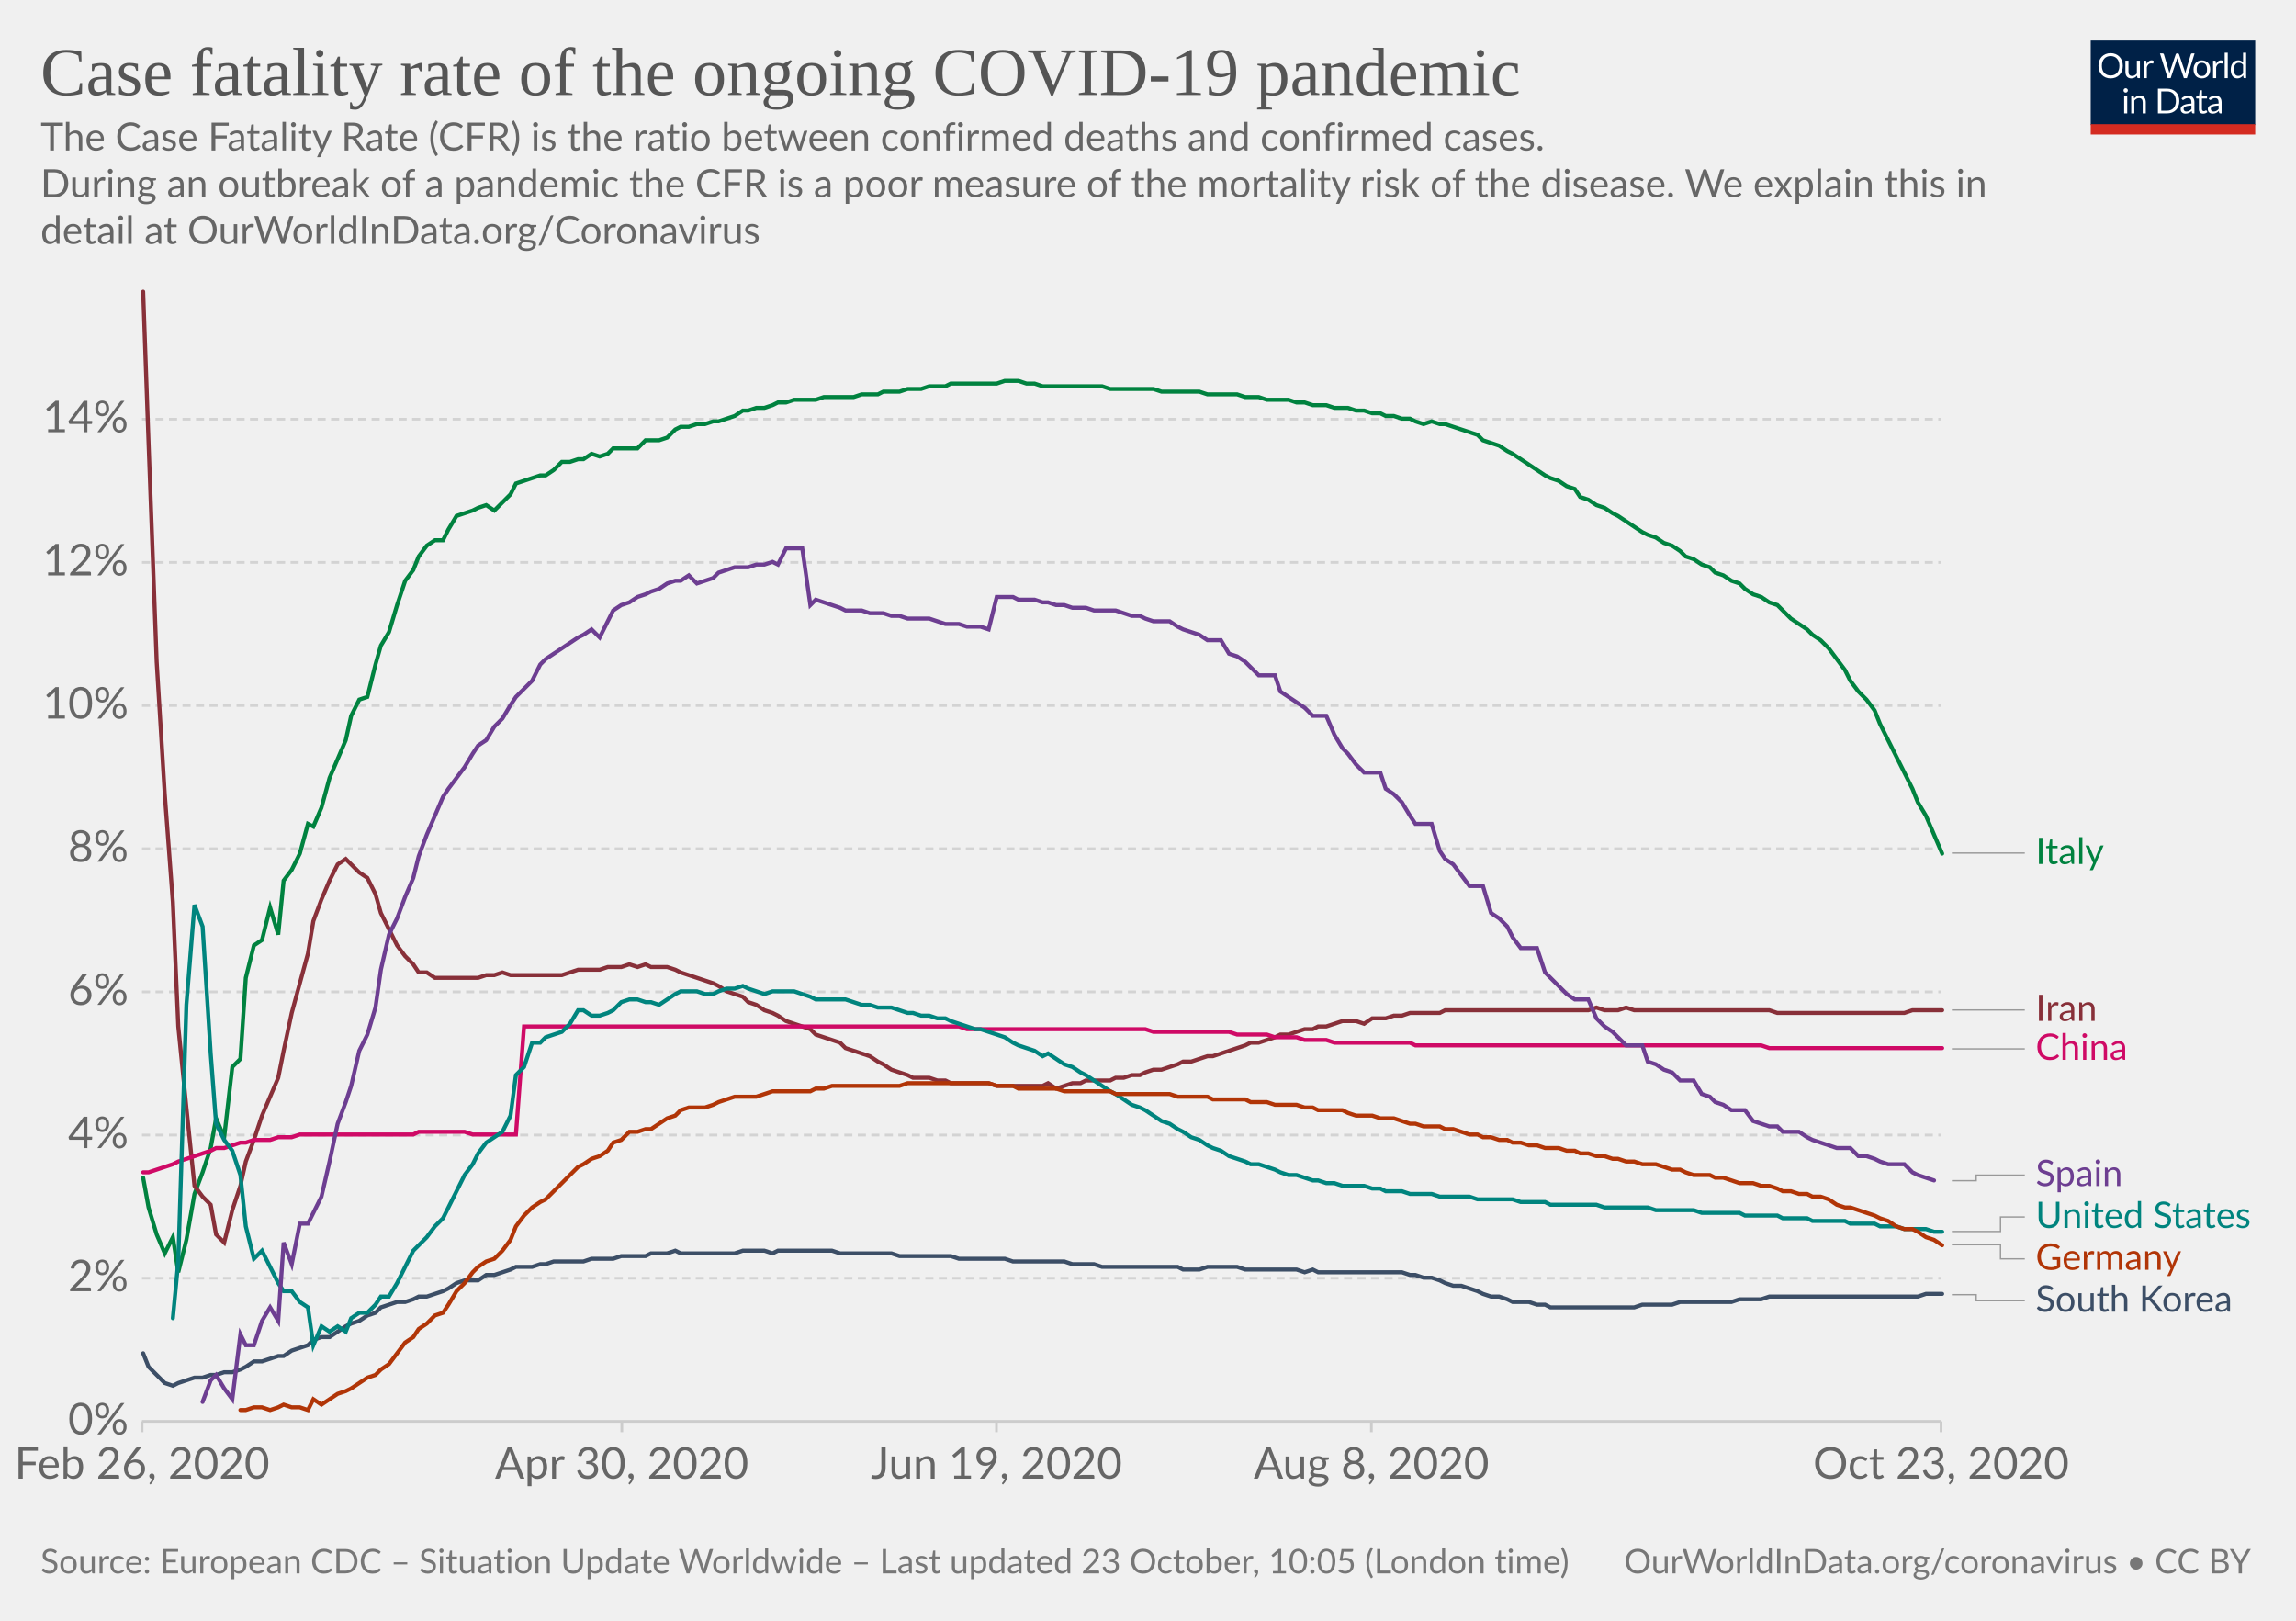
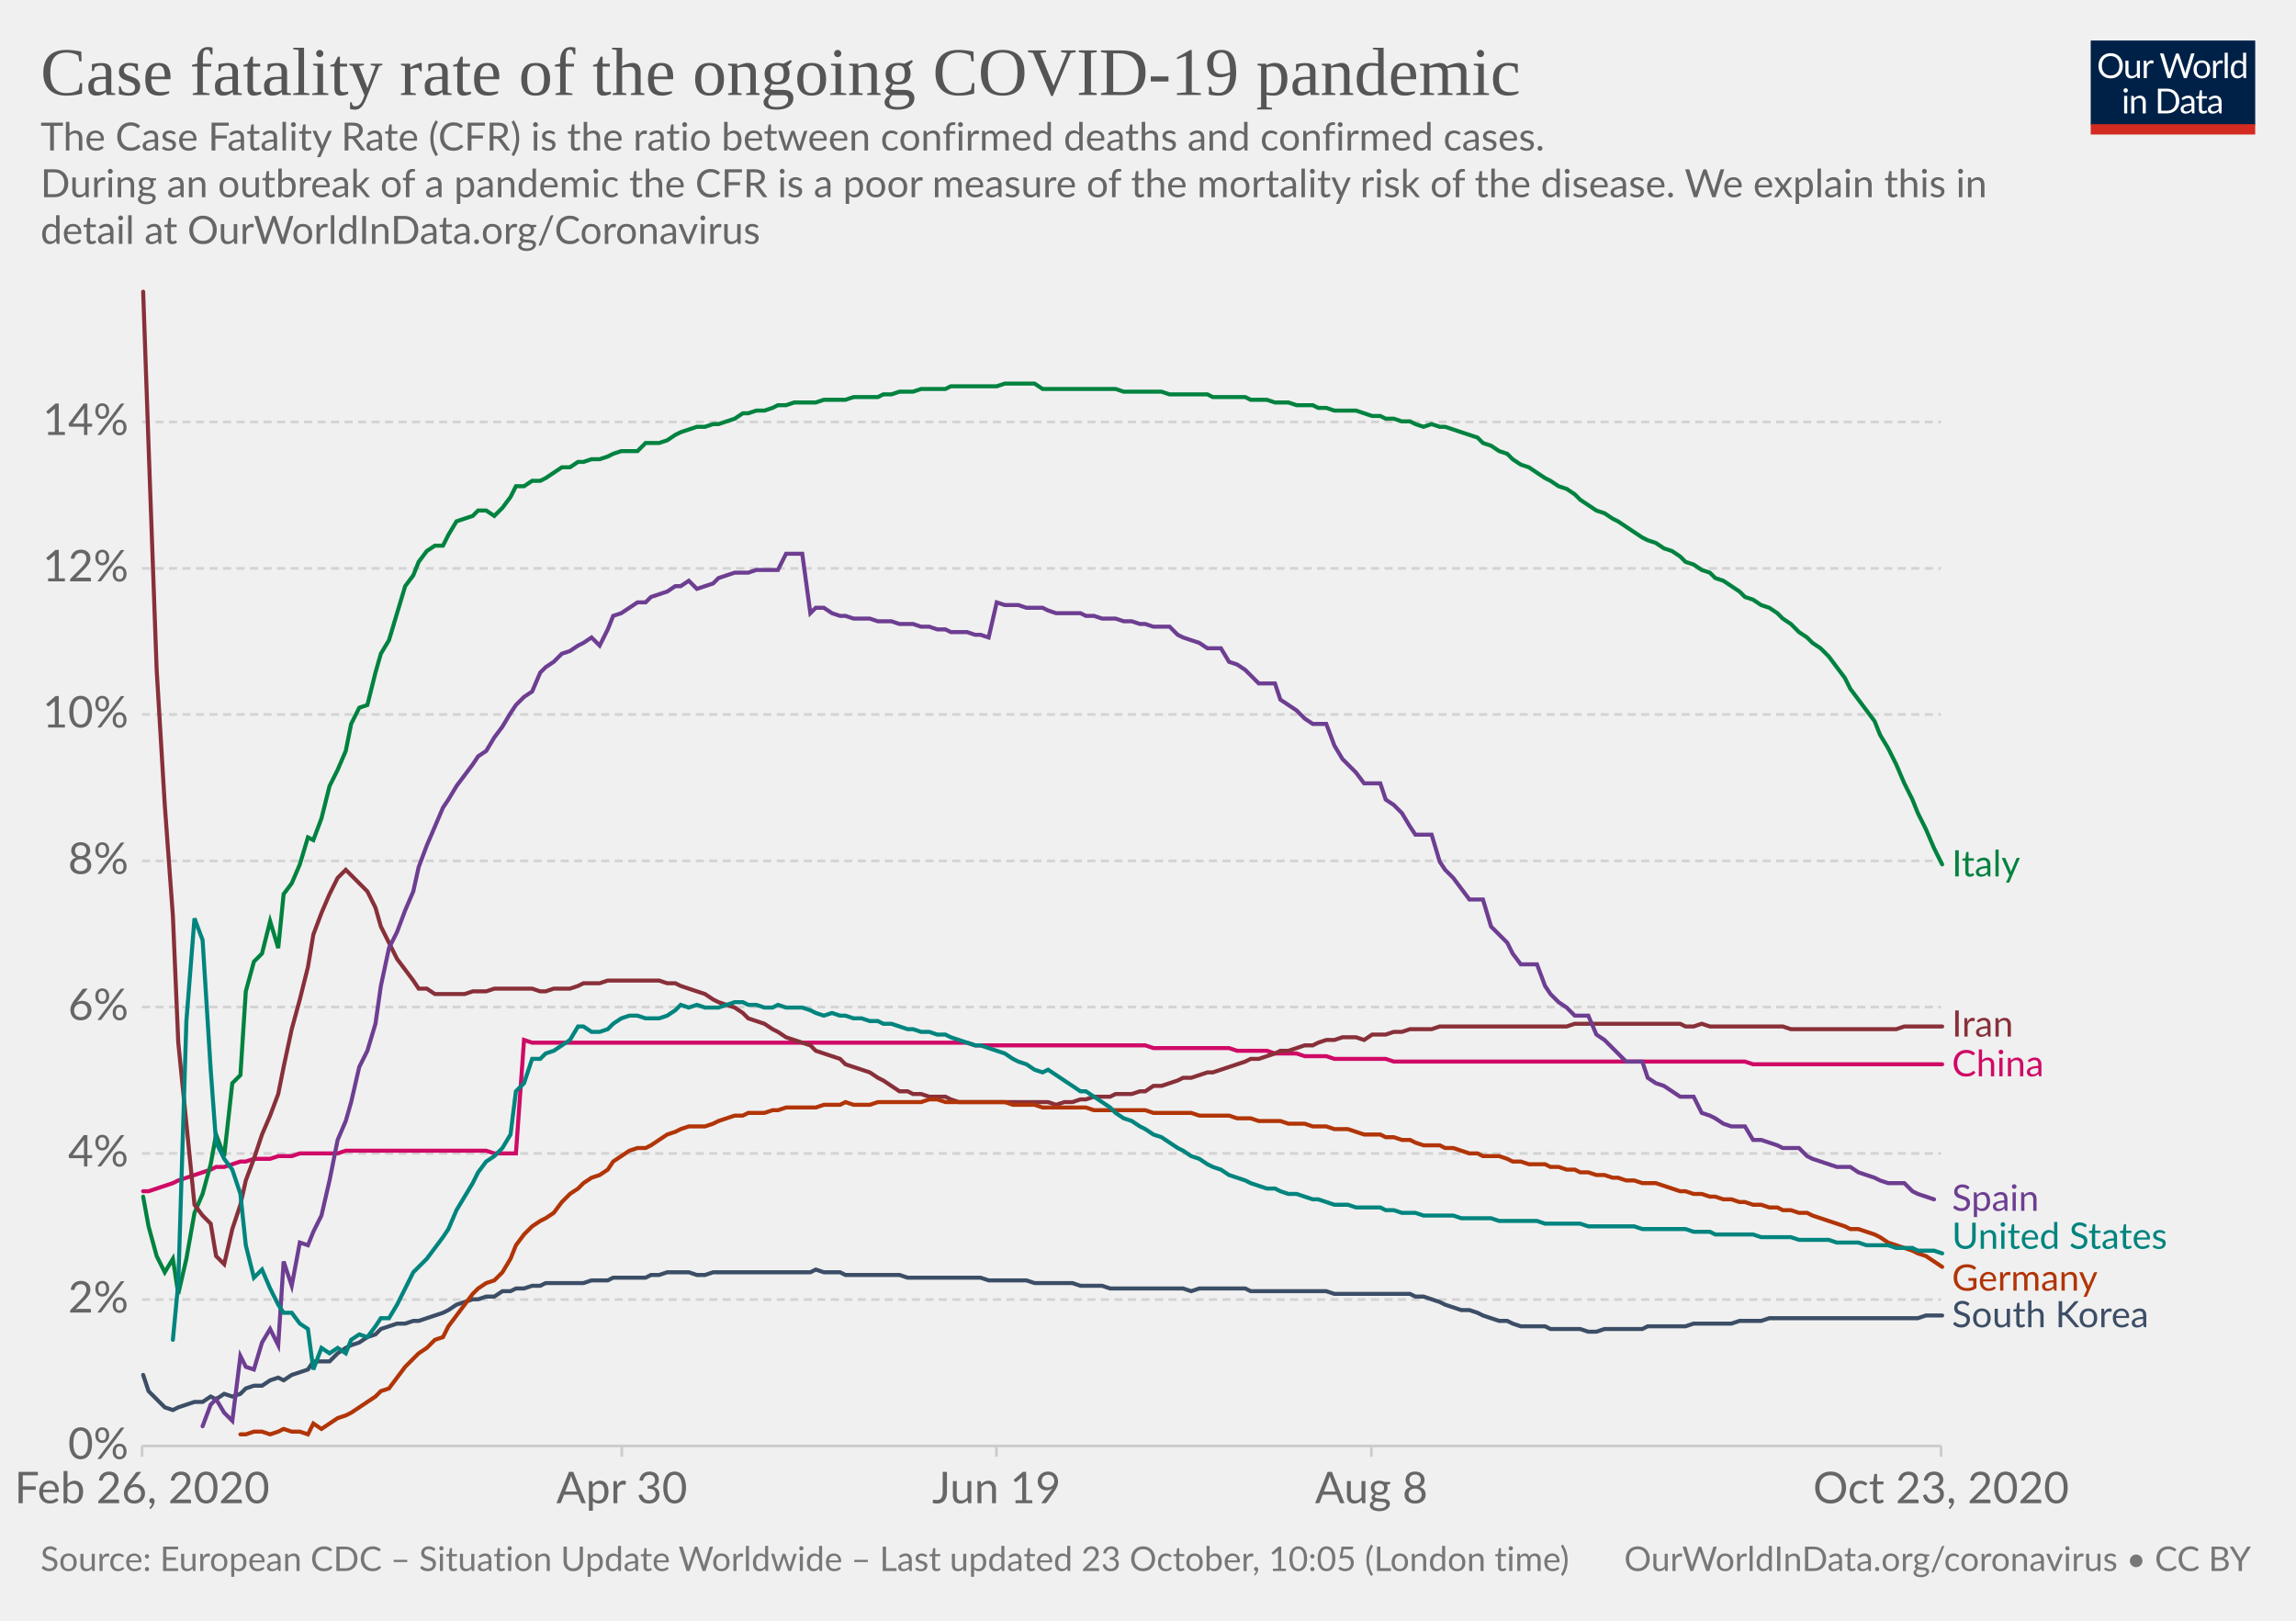
<svg xmlns="http://www.w3.org/2000/svg" version="1.1" style="background-color:#fff;-webkit-font-smoothing:antialiased" width="850" height="600" viewBox="0 0 850 600" font-family="Lato,'Helvetica Neue',Helvetica,Arial,sans-serif" font-size="18" text-rendering="optimizeLegibility">
  <g class="HeaderView">
    <g transform="matrix(.29 0 0 .29 774 15)">
-       <svg className="owidLog" width="210" height="120" viewBox="0 0 210 120" fill="none">
+       <svg width="210" height="120" viewBox="0 0 210 120" fill="none">
        <g clip-path="url(#clip0)">
          <path d="M0 0h210v107.89H0V0z" fill="#002147" />
          <path d="M40.98 32.25c0 2.36-.38 4.53-1.12 6.51a14.26 14.26 0 01-8.1 8.4c-1.9.78-4.02 1.17-6.34 1.17a16.6 16.6 0 01-6.33-1.17 14.31 14.31 0 01-8.08-8.4 18.29 18.29 0 01-1.12-6.51c0-2.36.38-4.53 1.12-6.5a14.32 14.32 0 018.07-8.44c1.92-.8 4.03-1.19 6.34-1.19 2.32 0 4.43.4 6.34 1.19 1.92.8 3.56 1.9 4.93 3.34a14.87 14.87 0 013.17 5.1 18.1 18.1 0 011.12 6.5zm-4.38 0c0-1.94-.26-3.68-.8-5.22a10.91 10.91 0 00-2.24-3.89 9.68 9.68 0 00-3.52-2.46 11.95 11.95 0 00-4.62-.86c-1.68 0-3.21.28-4.6.86a9.88 9.88 0 00-3.54 2.46 10.91 10.91 0 00-2.24 3.9c-.53 1.53-.8 3.27-.8 5.2 0 1.94.27 3.68.8 5.22a11.17 11.17 0 002.24 3.9 10.01 10.01 0 003.55 2.44c1.38.56 2.9.83 4.6.83 1.7 0 3.24-.27 4.61-.83a9.8 9.8 0 003.52-2.44 11.17 11.17 0 002.25-3.9c.53-1.54.8-3.28.8-5.21zm26.22-6.54V48H60.5c-.56 0-.9-.27-1.05-.81l-.31-2.4a12.45 12.45 0 01-3.26 2.6c-1.2.64-2.58.96-4.13.96-1.22 0-2.3-.2-3.24-.6a6.52 6.52 0 01-2.33-1.7 7.37 7.37 0 01-1.43-2.67c-.3-1.04-.46-2.2-.46-3.45V25.7h3.91v14.22c0 1.68.38 2.99 1.15 3.91.77.93 1.96 1.39 3.54 1.39 1.16 0 2.24-.27 3.23-.82a10.42 10.42 0 002.8-2.28V25.7h3.91zm8.61 4.47a9.94 9.94 0 012.6-3.56 5.64 5.64 0 013.76-1.3c.47 0 .92.05 1.34.15.44.1.83.27 1.17.49l-.3 2.92c-.09.37-.3.55-.66.55-.2 0-.5-.04-.9-.13a6.21 6.21 0 00-3.24.18c-.54.2-1.03.5-1.47.92-.42.4-.81.9-1.17 1.5-.33.58-.64 1.26-.92 2.02V48H67.7V25.71h2.25c.42 0 .72.08.88.25.16.16.27.44.33.83l.26 3.39zm61.16-13.7L122.75 48h-3.82l-7.99-24.05a21.95 21.95 0 01-.42-1.58 38.36 38.36 0 01-.44 1.58L102.05 48h-3.83L88.4 16.47h3.54c.38 0 .7.1.95.29.26.2.43.43.5.73l6.52 21.9c.1.4.2.83.28 1.28.1.46.2.94.29 1.46l.3-1.46c.12-.47.25-.9.38-1.27l7.41-21.91c.1-.25.26-.48.51-.69.27-.22.58-.33.95-.33h1.23c.38 0 .69.1.92.29.24.2.41.43.53.73l7.4 21.9a28.4 28.4 0 01.68 2.62 29.52 29.52 0 01.52-2.61l6.54-21.91c.07-.27.23-.5.48-.7.27-.21.58-.32.95-.32h3.32zm9.35 8.88c1.63 0 3.1.27 4.4.82a9.43 9.43 0 015.46 5.94c.5 1.4.74 2.98.74 4.73 0 1.76-.25 3.34-.74 4.75a9.43 9.43 0 01-5.46 5.92c-1.3.52-2.77.79-4.4.79-1.64 0-3.12-.27-4.44-.8a9.42 9.42 0 01-3.35-2.3c-.92-1-1.63-2.2-2.13-3.61-.49-1.41-.73-3-.73-4.75s.24-3.33.73-4.73c.5-1.43 1.2-2.64 2.13-3.63a9.4 9.4 0 013.35-2.31c1.32-.55 2.8-.82 4.44-.82zm0 19.89c2.2 0 3.84-.73 4.93-2.2 1.08-1.48 1.63-3.54 1.63-6.18 0-2.66-.55-4.72-1.63-6.2-1.09-1.49-2.73-2.23-4.93-2.23-1.12 0-2.09.2-2.93.57a5.7 5.7 0 00-2.06 1.65 7.5 7.5 0 00-1.24 2.67c-.26 1.04-.4 2.22-.4 3.54 0 2.64.55 4.7 1.64 6.18 1.1 1.47 2.76 2.2 4.99 2.2zm17.97-15.07a9.94 9.94 0 012.6-3.56 5.64 5.64 0 013.76-1.3c.47 0 .91.05 1.34.15.44.1.83.27 1.16.49l-.28 2.92c-.09.37-.31.55-.66.55-.2 0-.5-.04-.9-.13a6.2 6.2 0 00-3.24.18c-.54.2-1.03.5-1.47.92-.43.4-.82.9-1.17 1.5a13.1 13.1 0 00-.92 2.02V48h-3.94V25.71h2.24c.43 0 .72.08.88.25.17.16.28.44.33.83l.27 3.39zm15.04-14.59V48h-3.92V15.6h3.92zm19.55 15.43a6.22 6.22 0 00-2.38-2.05 6.7 6.7 0 00-2.86-.6c-2.07 0-3.66.75-4.77 2.23-1.12 1.48-1.68 3.6-1.68 6.33 0 1.46.13 2.7.38 3.74a7.29 7.29 0 001.1 2.56 4.35 4.35 0 001.78 1.45c.7.3 1.5.46 2.4.46 1.29 0 2.41-.3 3.36-.88a9.6 9.6 0 002.67-2.49V31.02zm3.91-15.43V48h-2.33c-.56 0-.9-.27-1.06-.81l-.35-2.71a12.13 12.13 0 01-3.25 2.77 8.28 8.28 0 01-4.23 1.06 7.31 7.31 0 01-6.14-2.9c-.73-.96-1.3-2.15-1.69-3.57a18.35 18.35 0 01.07-9.48 11.29 11.29 0 011.89-3.7 8.7 8.7 0 017.06-3.34 7.96 7.96 0 016.12 2.62V15.59h3.91zM46.61 70.71V93H42.7V70.71h3.91zm.84-7c0 .39-.08.75-.24 1.09a2.81 2.81 0 01-1.52 1.47 2.67 2.67 0 01-2.16 0 2.9 2.9 0 01-1.45-1.47 2.67 2.67 0 010-2.16c.15-.35.35-.65.6-.9.25-.27.53-.47.85-.62a2.67 2.67 0 012.16 0c.35.15.65.35.9.62.27.25.47.55.62.9.16.34.24.7.24 1.08zm7.97 10.24c.49-.54 1-1.04 1.54-1.48a9.85 9.85 0 013.66-1.84 8.96 8.96 0 015.43.35c.94.4 1.72.97 2.33 1.71a7.36 7.36 0 011.43 2.67c.32 1.04.49 2.19.49 3.45V93h-3.94V78.81c0-1.69-.4-3-1.17-3.92-.76-.93-1.93-1.4-3.5-1.4a6.6 6.6 0 00-3.25.83c-1 .56-1.92 1.31-2.77 2.27V93h-3.94V70.71h2.35c.56 0 .9.28 1.04.82l.3 2.42zm57.7 3.3c0 2.36-.37 4.5-1.11 6.44a14.3 14.3 0 01-3.17 4.98 14.1 14.1 0 01-4.93 3.2c-1.9.76-4.02 1.13-6.33 1.13H85.8V61.47h11.77c2.31 0 4.42.39 6.33 1.15a13.8 13.8 0 018.1 8.18 17.75 17.75 0 011.12 6.45zm-4.37 0c0-1.94-.26-3.67-.8-5.2a10.94 10.94 0 00-2.23-3.87 9.57 9.57 0 00-3.53-2.42 12.23 12.23 0 00-4.61-.83h-7.5v24.62h7.5c1.7 0 3.24-.28 4.61-.84a9.7 9.7 0 003.53-2.4 10.94 10.94 0 002.24-3.87c.53-1.53.8-3.26.8-5.2zm19.8 5.72c-1.8.06-3.34.2-4.62.44-1.26.22-2.3.51-3.1.88-.8.36-1.37.8-1.74 1.3-.35.5-.53 1.05-.53 1.67 0 .58.1 1.1.3 1.52a3 3 0 00.76 1.05c.34.27.73.46 1.17.6.45.11.94.17 1.45.17a7.28 7.28 0 003.5-.81 11.95 11.95 0 002.82-2.2v-4.62zm-12.65-9.11a12.73 12.73 0 013.98-2.66c1.43-.59 3-.88 4.73-.88 1.25 0 2.36.2 3.33.61a6.81 6.81 0 013.94 4.38c.33 1.04.5 2.19.5 3.43V93h-1.74a1.8 1.8 0 01-.88-.18c-.2-.13-.36-.38-.48-.74l-.44-2.12c-.59.55-1.16 1.03-1.72 1.46a9.48 9.48 0 01-3.74 1.7c-.69.15-1.46.23-2.3.23-.87 0-1.69-.12-2.45-.35a5.34 5.34 0 01-3.34-2.93 6.64 6.64 0 01-.49-2.64c0-.88.25-1.72.73-2.53a6.33 6.33 0 012.35-2.17c1.09-.63 2.5-1.15 4.25-1.54 1.75-.41 3.89-.65 6.42-.7v-1.75c0-1.73-.37-3.03-1.12-3.91-.75-.9-1.84-1.34-3.28-1.34-.97 0-1.78.12-2.44.37-.64.23-1.2.5-1.7.81l-1.23.82c-.33.23-.67.35-1 .35-.27 0-.5-.07-.69-.2a2.1 2.1 0 01-.48-.53l-.7-1.25zm27.67 19.5c-1.76 0-3.12-.5-4.07-1.48-.94-.98-1.41-2.4-1.41-4.25V74h-2.68a.9.9 0 01-.6-.2c-.16-.14-.24-.36-.24-.66v-1.56l3.65-.46.9-6.89a.9.9 0 01.29-.52.88.88 0 01.62-.22H142v7.67h6.44V74H142v13.38c0 .94.22 1.63.68 2.09.45.45 1.04.68 1.76.68a3.21 3.21 0 001.85-.53l.55-.35c.16-.12.3-.18.41-.18.2 0 .4.13.55.38l1.15 1.87a7.45 7.45 0 01-2.44 1.5c-.96.35-1.94.52-2.95.52zm19.68-10.4c-1.8.07-3.34.21-4.62.45-1.26.22-2.3.51-3.1.88-.8.36-1.37.8-1.74 1.3-.35.5-.53 1.05-.53 1.67 0 .58.1 1.1.3 1.52.18.42.44.77.76 1.05.34.27.73.46 1.17.6.45.11.94.17 1.45.17a7.3 7.3 0 003.5-.81 12.04 12.04 0 002.82-2.2v-4.62zm-12.65-9.1a12.72 12.72 0 013.99-2.66c1.42-.59 3-.88 4.72-.88 1.25 0 2.36.2 3.33.61a6.81 6.81 0 013.94 4.38c.33 1.04.5 2.19.5 3.43V93h-1.74a1.8 1.8 0 01-.88-.18c-.2-.13-.36-.38-.48-.74l-.44-2.12c-.59.55-1.16 1.03-1.72 1.46a9.48 9.48 0 01-3.74 1.7c-.69.15-1.46.23-2.3.23-.87 0-1.69-.12-2.45-.35a5.33 5.33 0 01-3.34-2.93 6.62 6.62 0 01-.49-2.64c0-.88.25-1.72.73-2.53a6.33 6.33 0 012.35-2.17c1.09-.63 2.5-1.15 4.25-1.54a31.2 31.2 0 016.42-.7v-1.75c0-1.73-.37-3.03-1.12-3.91-.75-.9-1.84-1.34-3.28-1.34-.97 0-1.78.12-2.44.37-.64.23-1.2.5-1.7.81-.46.3-.87.57-1.22.82-.34.23-.68.35-1.02.35-.26 0-.49-.07-.68-.2a1.88 1.88 0 01-.48-.53l-.7-1.25z" fill="#fff" />
          <path fill="#D42B21" d="M0 106.79h210V120H0z" />
        </g>
        <defs>
          <clipPath id="clip0">
            <path fill="#fff" d="M0 0h210v120H0z" />
          </clipPath>
        </defs>
      </svg>
    </g>
-     <a href="https://ourworldindata.org/grapher/case-fatality-rate-covid-19" target="_blank" rel="noopener" font-family="&quot;Playfair Display&quot;,Georgia,&quot;Times New Roman&quot;,serif">
+     <a href="https://ourworldindata.org/grapher/case-fatality-rate-covid-19?time=2020-02-26..latest" target="_blank" rel="noopener" font-family="&quot;Playfair Display&quot;,Georgia,&quot;Times New Roman&quot;,serif">
      <text font-size="25.2" x="15" y="35.2" fill="#555">
        <tspan x="15" y="35.16">Case fatality rate of the ongoing COVID-19 pandemic</tspan>
      </text>
    </a>
    <text font-size="14.4" x="15" y="55.7" fill="#666">
      <tspan x="15" y="55.72">The Case Fatality Rate (CFR) is the ratio between confirmed deaths and confirmed cases.</tspan>
      <tspan x="15" y="73"> During an outbreak of a pandemic the CFR is a poor measure of the mortality risk of the disease. We explain this in</tspan>
      <tspan x="15" y="90.28">detail at OurWorldInData.org/Coronavirus</tspan>
    </text>
  </g>
  <g class="LineChart">
+     <defs>
+       <clipPath id="a">
+         <path d="M42.56 0h830v897.4h-830z" />
+       </clipPath>
+     </defs>
    <g class="DualAxisView">
      <g class="HorizontalAxis">
-         <path stroke="#ccc" d="M52.6 526.2v4M230.2 526.2v4M368.9 526.2v4M507.7 526.2v4M718.6 526.2v4" />
-         <text x="52.6" y="547.4" fill="#666" text-anchor="middle" font-size="16.2">Feb 26, 2020</text>
-         <text x="230.2" y="547.4" fill="#666" text-anchor="middle" font-size="16.2">Apr 30, 2020</text>
-         <text x="368.9" y="547.4" fill="#666" text-anchor="middle" font-size="16.2">Jun 19, 2020</text>
-         <text x="507.7" y="547.4" fill="#666" text-anchor="middle" font-size="16.2">Aug 8, 2020</text>
-         <text x="718.6" y="547.4" fill="#666" text-anchor="middle" font-size="16.2">Oct 23, 2020</text>
+         <path stroke="#ccc" d="M52.6 535.3v4M230.2 535.3v4M368.9 535.3v4M507.7 535.3v4M718.6 535.3v4" />
+         <text x="52.6" y="556.5" fill="#666" text-anchor="middle" font-size="16.2">Feb 26, 2020</text>
+         <text x="230.2" y="556.5" fill="#666" text-anchor="middle" font-size="16.2">Apr 30</text>
+         <text x="368.9" y="556.5" fill="#666" text-anchor="middle" font-size="16.2">Jun 19</text>
+         <text x="507.7" y="556.5" fill="#666" text-anchor="middle" font-size="16.2">Aug 8</text>
+         <text x="718.6" y="556.5" fill="#666" text-anchor="middle" font-size="16.2">Oct 23, 2020</text>
      </g>
      <g class="VerticalAxis" fill="#666" dominant-baseline="middle" text-anchor="end" font-size="16.2">
-         <text x="47.56" y="526.2">0%</text>
-         <text x="47.56" y="473.2">2%</text>
-         <text x="47.56" y="420.2">4%</text>
-         <text x="47.56" y="367.2">6%</text>
-         <text x="47.56" y="314.2">8%</text>
-         <text x="47.56" y="261.2">10%</text>
-         <text x="47.56" y="208.2">12%</text>
-         <text x="47.56" y="155.2">14%</text>
+         <text x="47.56" y="535.3">0%</text>
+         <text x="47.56" y="481.1">2%</text>
+         <text x="47.56" y="427">4%</text>
+         <text x="47.56" y="372.8">6%</text>
+         <text x="47.56" y="318.7">8%</text>
+         <text x="47.56" y="264.5">10%</text>
+         <text x="47.56" y="210.4">12%</text>
+         <text x="47.56" y="156.2">14%</text>
      </g>
      <g class="AxisGridLines horizontalLines">
-         <path stroke="#ccc" d="M52.56 526.2H718.6" />
-         <path stroke="#d3d3d3" stroke-dasharray="3,2" d="M52.56 473.2H718.6M52.56 420.2H718.6M52.56 367.2H718.6M52.56 314.2H718.6M52.56 261.2H718.6M52.56 208.2H718.6M52.56 155.2H718.6" />
+         <path stroke="#ccc" d="M52.56 535.3H718.6" />
+         <path stroke="#d3d3d3" stroke-dasharray="3,2" d="M52.56 481.1H718.6M52.56 427H718.6M52.56 372.8H718.6M52.56 318.7H718.6M52.56 264.5H718.6M52.56 210.4H718.6M52.56 156.2H718.6" />
      </g>
    </g>
-     <g clip-path="url(#boundsClip-19))">
-       <g class="LineLabels" cursor="default">
+     <g clip-path="url(#a)">
+       <g class="LineLabels" cursor="pointer">
        <g class="legendMark">
-           <g class="indicator">
-             <path d="M722.6 315.8h13.5v0h13.5" stroke="#999" stroke-width=".5" fill="none" />
-           </g>
-           <text font-size="13.5" x="753.6" y="319.9" fill="#00823F">
-             <tspan x="753.6" y="319.85">Italy</tspan>
+           <text font-size="13.5" x="722.6" y="324.4" fill="#00823F">
+             <tspan x="722.6" y="324.45">Italy</tspan>
          </text>
        </g>
        <g class="legendMark">
-           <g class="indicator">
-             <path d="M722.6 373.9h13.5v0h13.5" stroke="#999" stroke-width=".5" fill="none" />
-           </g>
-           <text font-size="13.5" x="753.6" y="377.9" fill="#883039">
-             <tspan x="753.6" y="377.95">Iran</tspan>
+           <text font-size="13.5" x="722.6" y="383.8" fill="#883039">
+             <tspan x="722.6" y="383.75">Iran</tspan>
          </text>
        </g>
        <g class="legendMark">
-           <g class="indicator">
-             <path d="M722.6 388.3h13.5v0h13.5" stroke="#999" stroke-width=".5" fill="none" />
-           </g>
-           <text font-size="13.5" x="753.6" y="392.4" fill="#CF0A66">
-             <tspan x="753.6" y="392.35">China</tspan>
+           <text font-size="13.5" x="722.6" y="398.4" fill="#CF0A66">
+             <tspan x="722.6" y="398.45">China</tspan>
          </text>
        </g>
        <g class="legendMark">
-           <g class="indicator">
-             <path d="M722.6 437.1h9v-2.07h18" stroke="#999" stroke-width=".5" fill="none" />
-           </g>
-           <text font-size="13.5" x="753.6" y="439.1" fill="#6D3E91">
-             <tspan x="753.6" y="439.08">Spain</tspan>
+           <text font-size="13.5" x="722.6" y="448.3" fill="#6D3E91">
+             <tspan x="722.6" y="448.25">Spain</tspan>
          </text>
        </g>
        <g class="legendMark">
-           <g class="indicator">
-             <path d="M722.6 455.9h18v-5.37h9" stroke="#999" stroke-width=".5" fill="none" />
-           </g>
-           <text font-size="13.5" x="753.6" y="454.6" fill="#00847E">
-             <tspan x="753.6" y="454.58">United States</tspan>
+           <text font-size="13.5" x="722.6" y="462.3" fill="#00847E">
+             <tspan x="722.6" y="462.3">United States</tspan>
          </text>
        </g>
        <g class="legendMark">
-           <g class="indicator">
-             <path d="M722.6 460.8h18v5.23h9" stroke="#999" stroke-width=".5" fill="none" />
-           </g>
-           <text font-size="13.5" x="753.6" y="470.1" fill="#B13507">
-             <tspan x="753.6" y="470.08">Germany</tspan>
+           <text font-size="13.5" x="722.6" y="477.8" fill="#B13507">
+             <tspan x="722.6" y="477.8">Germany</tspan>
          </text>
        </g>
        <g class="legendMark">
-           <g class="indicator">
-             <path d="M722.6 479.3h9v2.23h18" stroke="#999" stroke-width=".5" fill="none" />
-           </g>
-           <text font-size="13.5" x="753.6" y="485.6" fill="#3C4E66">
-             <tspan x="753.6" y="485.58">South Korea</tspan>
+           <text font-size="13.5" x="722.6" y="491.4" fill="#3C4E66">
+             <tspan x="722.6" y="491.35">South Korea</tspan>
          </text>
        </g>
      </g>
      <g class="Lines">
-         <g>
-           <path stroke-linecap="round" stroke="#ddd" d="M53 436l2 11 3 10 3 7 3-6 2 13 3-12 3-17 3-8 3-9 2-11 3 7 3-26 3-3 2-30 3-12 3-2 3-12 3 10 2-20 3-4 3-6 3-11 2 1 3-7 3-11 3-7 3-7 2-9 3-6 3-1 3-12 2-7 3-5 3-10 3-9 3-4 2-5 3-4 3-2h3l2-4 3-5 3-1 3-1 2-1 3-1 3 2 3-3 3-3 2-4 3-1 3-1 3-1h2l3-2 3-3h3l3-1h2l3-2 3 1 3-1 2-2h9l3-3h5l3-1 3-3 2-1h3l3-1h3l3-1h2l3-1 3-1 3-2h2l3-1h3l3-1 2-1h3l3-1h8l3-1h11l3-1h6l2-1h6l3-1h5l3-1h6l2-1h17l3-1h5l3 1h3l3 1h22l3 1h16l3 1h14l3 1h11l3 1h5l3 1h8l3 1h3l3 1h5l3 1h5l3 1h3l3 1h3l2 1h3l3 1h3l2 1 3 1 3-1 3 1h2l3 1 3 1 3 1 3 1 2 2 3 1 3 1 3 2 2 1 3 2 3 2 3 2 3 2 2 1 3 1 3 2 3 1 2 3 3 1 3 2 3 1 3 2 2 1 3 2 3 2 3 2 2 1 3 1 3 2 3 1 3 2 2 2 3 1 3 2 3 1 2 2 3 1 3 2 3 1 2 2 3 2 3 1 3 2 3 1 2 2 3 3 3 2 3 2 2 2 3 2 3 3 3 4 3 4 2 4 3 4 3 3 3 4 2 5 3 6 3 6 3 6 3 6 2 5 3 5 3 7 3 7" fill="none" stroke-width="1" />
+         <g class="key-China_0">
+           <path stroke="#CF0A66" stroke-linecap="round" d="M53 441h2l3-1 3-1 3-1 2-1 3-1 3-1 3-1 3-1 2-1h3l3-1 3-1h2l3-1h6l3-1h5l3-1h14l3-1h52l3 1h8l3-42 3 1h161l3 1h63l3 1h28l3 1h11l3 1h8l3 1h8l3 1h19l3 1h130l3 1h70" fill="none" stroke-width="1.5" />
        </g>
-         <g>
-           <path stroke-linecap="round" stroke="#ddd" d="M53 501l2 5 3 3 3 3 3 1 2-1 3-1 3-1h3l3-1h2l3-1h3l3-1 2-1 3-2h3l3-1 3-1h2l3-2 3-1 3-1 2-2 3-1h3l3-2 3-2 2-1 3-1 3-2 3-1 2-2 3-1 3-1h3l3-1 2-1h3l3-1 3-1 2-1 3-2 3-1h5l3-2h3l3-1 3-1 2-1h6l3-1h2l3-1h11l3-1h8l3-1h9l2-1h6l3-1 2 1h20l3-1h8l3 1 2-1h20l3 1h19l3 1h19l3 1h17l3 1h19l3 1h8l3 1h28l2 1h6l3-1h11l3 1h19l3 1 3-1 2 1h31l3 1h2l3 1h3l3 1 2 1 3 1h3l3 1 3 1 2 1 3 1h3l3 1 2 1h6l3 1h3l2 1h31l3-1h11l3-1h19l3-1h8l3-1h55l3-1h6" fill="none" stroke-width="1" />
+         <g class="key-Italy_0">
+           <path stroke="#00823F" stroke-linecap="round" d="M53 443l2 11 3 11 3 6 3-5 2 13 3-13 3-17 3-7 3-11 2-11 3 8 3-27 3-3 2-31 3-11 3-3 3-12 3 10 2-20 3-4 3-7 3-10 2 1 3-8 3-12 3-6 3-7 2-10 3-6 3-1 3-12 2-7 3-5 3-10 3-10 3-4 2-5 3-4 3-2h3l2-4 3-5 3-1 3-1 2-2h3l3 2 3-3 3-4 2-4h3l3-2h3l2-1 3-2 3-2h3l3-2h2l3-1h3l3-1 2-1 3-1h6l3-3h5l3-1 3-2 2-1 3-1 3-1h3l3-1h2l3-1 3-1 3-2h2l3-1h3l3-1 2-1h3l3-1h8l3-1h8l3-1h9l2-1h3l3-1h5l3-1h9l2-1h17l3-1h11l3 2h27l3 1h14l3 1h14l2 1h12l2 1h6l3 1h5l3 1h6l2 1h3l3 1h8l3 1 3 1h3l2 1h3l3 1h3l2 1 3 1 3-1 3 1h2l3 1 3 1 3 1 3 1 2 2 3 1 3 2 3 1 2 2 3 2 3 1 3 2 3 2 2 1 3 2 3 1 3 2 2 2 3 2 3 2 3 1 3 2 2 1 3 2 3 2 3 2 2 1 3 1 3 2 3 1 3 2 2 2 3 1 3 2 3 1 2 2 3 1 3 2 3 2 2 2 3 1 3 2 3 1 3 2 2 2 3 2 3 3 3 2 2 2 3 2 3 3 3 4 3 4 2 4 3 4 3 4 3 4 2 5 3 5 3 6 3 7 3 6 2 5 3 6 3 7 3 6" fill="none" stroke-width="1.5" />
        </g>
-         <g>
-           <path stroke-linecap="round" stroke="#ddd" d="M53 108l2 56 3 81 3 49 3 40 2 46 3 30 3 29 3 4 3 3 2 11 3 3 3-12 3-9 2-9 3-8 3-9 3-7 3-7 2-10 3-14 3-11 3-11 2-12 3-8 3-7 3-6 3-2 2 2 3 3 3 2 3 6 2 7 3 6 3 6 3 4 3 3 2 3h3l3 2h16l3-1h3l3-1 3 1h19l3-1 3-1h8l3-1h5l3-1 3 1 3-1 2 1h6l3 1 2 1 3 1 3 1 3 1 3 1 2 1 3 2 3 1 3 1 2 2 3 1 3 2 3 1 2 1 3 2 3 1 3 1 3 1 2 2 3 1 3 1 3 1 2 2 3 1 3 1 3 1 3 2 2 1 3 2 3 1 3 1 2 1h6l3 1h3l2 1h14l3 1h17l2-1 3 2 3-1 3-1h3l2-1h9l2-1h3l3-1h3l2-1 3-1h3l3-1 3-1 2-1h3l3-1 3-1h2l3-1 3-1 3-1 3-1 2-1h3l3-1 3-1 2-1h3l3-1 3-1h3l2-1h3l3-1 3-1h5l3 1 3-2h5l3-1h3l3-1h11l2-1h53l3-1 3 1h5l3-1 3 1h50l3 1h47l3-1h11" fill="none" stroke-width="1" />
+         <g class="key-South-Korea_0">
+           <path stroke="#3C4E66" stroke-linecap="round" d="M53 509l2 6 3 3 3 3 3 1 2-1 3-1 3-1h3l3-2 2 1 3-2 3 1 3-1 2-2 3-1h3l3-2 3-1 2 1 3-2 3-1 3-1 2-3h6l3-3 3-2 2-1 3-1 3-2 3-1 2-2 3-1 3-1h3l3-1h2l3-1 3-1 3-1 2-1 3-2 3-1 3-1h2l3-1h3l3-2h3l2-1h3l3-1h3l2-1h14l3-1h6l2-1h12l2-1h3l3-1h8l3 1h3l3-1h36l2-1 3 1h6l2 1h20l3 1h27l3 1h14l3 1h14l3 1h8l3 1h27l3 1 3-1h17l2 1h28l3 1h28l2 1h3l3 1 3 1 2 1 3 1 3 1h3l3 1 2 1 3 1 3 1h3l2 1 3 1h9l2 1h11l3 1h3l3-1h14l2-1h14l3-1h14l3-1h8l3-1h55l3-1h6" fill="none" stroke-width="1.5" />
        </g>
-         <g>
-           <path stroke-linecap="round" stroke="#ddd" d="M53 434h2l3-1 3-1 3-1 2-1 3-1 3-1 3-1 3-1 2-1h3l3-1 3-1h2l3-1h6l3-1h5l3-1h42l2-1h17l3 1h16l3-40h161l3 1h66l3 1h28l3 1h11l3 1h8l3 1h8l3 1h28l2 1h128l3 1h64" fill="none" stroke-width="1" />
+         <g class="key-Iran_0">
+           <path stroke="#883039" stroke-linecap="round" d="M53 108l2 57 3 83 3 50 3 41 2 47 3 30 3 30 3 4 3 3 2 12 3 3 3-13 3-9 2-9 3-8 3-9 3-7 3-8 2-10 3-14 3-11 3-12 2-12 3-8 3-7 3-6 3-3 2 2 3 3 3 3 3 6 2 7 3 6 3 6 3 4 3 4 2 3h3l3 2h11l3-1h5l3-1h14l3 1h2l3-1h6l3-1 2-1h6l3-1h19l3 1h3l2 1 3 1 3 1 3 1 3 2 2 1 3 1 3 1 3 2 2 2 3 1 3 1 3 2 2 1 3 2 3 1 3 1 3 1 2 2 3 1 3 1 3 1 2 2 3 1 3 1 3 1 3 2 2 1 3 2 3 2h3l2 1h3l3 1h6l2 1 3 1h33l3 1 3-1h3l3-1h2l3-1h6l2-1h6l3-1h2l3-2h3l3-1 3-1 2-1h3l3-1 3-1h2l3-1 3-1 3-1 3-1 2-1h3l3-1 3-1 2-1h3l3-1 3-1h3l2-1 3-1h3l3-1h5l3 1 3-2h5l3-1h3l3-1h8l3-1h47l3-1h39l2 1h3l3-1 3 1h27l3 1h39l3-1h14" fill="none" stroke-width="1.5" />
        </g>
-         <g>
-           <path stroke-linecap="round" stroke="#ddd" d="M64 488l2-21 3-95 3-37 3 8 3 47 2 26 3 6 3 4 3 9 2 19 3 12 3-3 3 6 3 6 2 3h3l3 4 3 2 2 14 3-7 3 2 3-2 3 2 2-5 3-2h3l3-3 2-3h3l3-5 3-6 3-6 2-2 3-3 3-4 3-3 2-4 3-6 3-6 3-4 2-4 3-4 3-2 3-2 3-6 2-15 3-3 3-9h3l2-2 3-1 3-1 3-3 3-5h2l3 2h3l3-1 2-1 3-3 3-1h3l3 1h2l3 1 3-2 3-2 2-1h6l3 1h3l2-1 3-1h3l3-1 2 1 3 1 3 1 3-1h8l3 1 3 1 2 1h11l3 1 3 1h3l3 1h5l3 1 3 1h2l3 1h3l3 1h3l2 1 3 1 3 1 3 1h2l3 1 3 1 3 1 3 2 2 1 3 1 3 1 3 2 2-1 3 2 3 2 3 1 3 2 2 1 3 2 3 2 3 2 2 1 3 2 3 2 3 1 2 1 3 2 3 2 3 1 3 2 2 1 3 2 3 1 3 2 2 1 3 1 3 2 3 1 3 1 2 1h3l3 1 3 1 2 1 3 1h3l3 1 3 1h2l3 1h3l3 1h8l3 1h3l2 1h6l3 1h8l3 1h11l3 1h13l3 1h9l2 1h17l3 1h16l3 1h14l3 1h14l2 1h12l2 1h9l2 1h12l2 1h9l2 1h6l3 1h8l3 1h3" fill="none" stroke-width="1" />
+         <g class="key-Germany_0">
+           <path stroke="#B13507" stroke-linecap="round" d="M89 531h2l3-1h3l3 1 3-1 2-1 3 1h3l3 1 2-4 3 2 3-2 3-2 3-1 2-1 3-2 3-2 3-2 2-2 3-1 3-4 3-4 3-3 2-2 3-2 3-3 3-1 2-4 3-4 3-4 3-4 2-2 3-2 3-1 3-3 3-5 2-5 3-4 3-3 3-2 2-1 3-2 3-4 3-3 3-2 2-2 3-2 3-1 3-2 2-3 3-2 3-2 3-1h3l2-1 3-2 3-2 3-1 2-1 3-1h6l3-1 2-1 3-1 3-1h3l2-1h6l3-1h2l3-1h11l3-1h6l2-1 3 1h6l3-1h16l3-1h3l3 1h22l3 1h8l3 1h16l3 1h19l3 1h14l3 1h11l3 1h5l3 1h8l3 1h6l3 1h5l3 1h5l3 1 3 1h6l2 1h3l3 1h3l2 1 3 1h6l2 1h3l3 1 3 1h3l2 1h6l3 1 2 1h3l3 1h6l2 1h3l3 1h3l2 1h3l3 1h3l3 1h2l3 1h3l3 1h5l3 1 3 1 3 1h2l3 1h3l3 1h2l3 1h3l3 1h2l3 1h3l3 1h3l2 1h3l3 1h3l2 1 3 1 3 1 3 1 3 1 2 1h3l3 1 3 1 2 1 3 2 3 1 3 1 3 1 2 1 3 1 3 2 3 2" fill="none" stroke-width="1.5" />
        </g>
-         <g>
-           <path stroke-linecap="round" stroke="#ddd" d="M75 519l3-8 2-2 3 5 3 4 3-24 2 4h3l3-9 3-5 3 5 2-29 3 8 3-15h3l2-4 3-6 3-13 3-14 3-8 2-6 3-13 3-6 3-10 2-14 3-13 3-6 3-8 3-7 2-8 3-8 3-7 3-7 2-3 3-4 3-4 3-5 2-3 3-2 3-5 3-3 3-5 2-3 3-3 3-3 3-6 2-2 3-2 3-2 3-2 3-2 2-1 3-2 3 3 3-6 2-4 3-2 3-1 3-2 3-1 2-1 3-1 3-2 3-1h2l3-2 3 3 3-1 3-1 2-2 3-1 3-1h5l3-1h3l3-1 2 1 3-6h6l3 21 2-2 3 1 3 1 3 1 2 1h6l3 1h5l3 1h3l3 1h8l3 1 3 1h5l3 1h5l3 1 3-12h6l2 1h6l3 1h2l3 1h3l3 1h5l3 1h8l3 1 3 1h3l2 1 3 1h6l3 2 2 1 3 1 3 1 3 2h5l3 5 3 1 3 2 2 2 3 3h6l2 6 3 2 3 2 3 2 3 3h5l3 7 3 5 2 2 3 4 3 3h6l2 6 3 2 3 3 3 5 2 3h6l3 10 2 3 3 2 3 4 3 4h5l3 10 3 2 3 3 2 4 3 4h6l3 9 2 2 3 3 3 3 3 2h5l3 7 3 3 3 2 2 2 3 3h6l2 6 3 1 3 2 3 1 3 3h5l3 5 3 1 2 2 3 1 3 2h5l3 4 3 1 3 1h3l2 2h6l3 2 2 1 3 1 3 1 3 1h5l3 3h3l3 1 2 1 3 1h6l3 3 2 1 3 1 3 1" fill="none" stroke-width="1" />
+         <g class="key-Spain_0">
+           <path stroke="#6D3E91" stroke-linecap="round" d="M75 528l3-8 2-2 3 5 3 3 3-24 2 4 3 1 3-10 3-5 3 6 2-31 3 9 3-16 3 1 2-5 3-6 3-13 3-15 3-7 2-7 3-13 3-6 3-10 2-14 3-14 3-6 3-8 3-7 2-9 3-8 3-7 3-7 2-3 3-5 3-4 3-4 2-3 3-2 3-5 3-4 3-5 2-3 3-3 3-2 3-7 2-2 3-2 3-3 3-1 3-2 2-1 3-2 3 3 3-6 2-5 3-1 3-2 3-2h3l2-2 3-1 3-1 3-2h2l3-2 3 3 3-1 3-1 2-2 3-1 3-1h5l3-1h8l3-6h6l3 22 2-2h3l3 2 3 1h2l3 1h6l3 1h5l3 1h5l3 1h3l3 1h3l2 1h6l3 1h2l3 1 3-13 3 1h5l3 1h6l2 1 3 1h9l2 1h3l3 1h5l3 1h3l3 1h2l3 1h6l3 3 2 1 3 1 3 1 3 2h5l3 5 3 1 3 2 2 2 3 3h6l2 6 3 2 3 2 3 3 3 2h5l3 8 3 5 2 2 3 3 3 4h6l2 6 3 2 3 3 3 5 2 3h6l3 10 2 3 3 3 3 4 3 4h5l3 10 3 3 3 3 2 4 3 4h6l3 8 2 3 3 3 3 2 3 3h5l3 7 3 2 3 3 2 2 3 3h6l2 6 3 2 3 1 3 2 3 2h5l3 6 3 1 2 1 3 2 3 1h5l3 5h3l3 1 3 1 2 1h6l3 3 2 1 3 1 3 1 3 1h5l3 2 3 1 3 1 2 1 3 1h6l3 3 2 1 3 1 3 1" fill="none" stroke-width="1.5" />
        </g>
-         <g>
-           <path stroke-linecap="round" stroke="#ddd" d="M89 522h2l3-1h3l3 1 3-1 2-1 3 1h3l3 1 2-4 3 2 3-2 3-2 3-1 2-1 3-2 3-2 3-1 2-2 3-2 3-4 3-4 3-2 2-3 3-2 3-3 3-1 2-3 3-5 3-3 3-4 2-2 3-2 3-1 3-3 3-4 2-5 3-4 3-3 3-2 2-1 3-3 3-3 3-3 3-3 2-1 3-2 3-1 3-2 2-3 3-1 3-3h3l3-1h2l3-2 3-2 3-1 2-2 3-1h6l3-1 2-1 3-1 3-1h8l3-1 3-1h14l2-1h3l3-1h25l3-1h30l3 1h6l2 1h14l3 1h17l2 1h20l3 1h11l2 1h12l2 1h6l3 1h8l3 1h3l2 1h9l2 1 3 1h6l3 1h5l3 1 3 1h2l3 1h6l2 1h3l3 1 3 1h3l2 1h3l3 1h3l2 1h3l3 1h3l3 1h5l3 1h3l2 1h3l3 1h3l3 1h2l3 1h3l3 1h5l3 1 3 1h3l2 1 3 1h6l2 1h3l3 1 3 1h5l3 1h3l3 1 2 1h3l3 1h3l2 1h3l3 1 3 2 3 1h2l3 1 3 1 3 1 2 1 3 1 3 2 3 1h3l2 1 3 2 3 1 3 2" fill="none" stroke-width="1" />
-         </g>
-         <g>
-           <path stroke="#00823F" stroke-linecap="round" d="M53 436l2 11 3 10 3 7 3-6 2 13 3-12 3-17 3-8 3-9 2-11 3 7 3-26 3-3 2-30 3-12 3-2 3-12 3 10 2-20 3-4 3-6 3-11 2 1 3-7 3-11 3-7 3-7 2-9 3-6 3-1 3-12 2-7 3-5 3-10 3-9 3-4 2-5 3-4 3-2h3l2-4 3-5 3-1 3-1 2-1 3-1 3 2 3-3 3-3 2-4 3-1 3-1 3-1h2l3-2 3-3h3l3-1h2l3-2 3 1 3-1 2-2h9l3-3h5l3-1 3-3 2-1h3l3-1h3l3-1h2l3-1 3-1 3-2h2l3-1h3l3-1 2-1h3l3-1h8l3-1h11l3-1h6l2-1h6l3-1h5l3-1h6l2-1h17l3-1h5l3 1h3l3 1h22l3 1h16l3 1h14l3 1h11l3 1h5l3 1h8l3 1h3l3 1h5l3 1h5l3 1h3l3 1h3l2 1h3l3 1h3l2 1 3 1 3-1 3 1h2l3 1 3 1 3 1 3 1 2 2 3 1 3 1 3 2 2 1 3 2 3 2 3 2 3 2 2 1 3 1 3 2 3 1 2 3 3 1 3 2 3 1 3 2 2 1 3 2 3 2 3 2 2 1 3 1 3 2 3 1 3 2 2 2 3 1 3 2 3 1 2 2 3 1 3 2 3 1 2 2 3 2 3 1 3 2 3 1 2 2 3 3 3 2 3 2 2 2 3 2 3 3 3 4 3 4 2 4 3 4 3 3 3 4 2 5 3 6 3 6 3 6 3 6 2 5 3 5 3 7 3 7" fill="none" stroke-width="1.5" />
-         </g>
-         <g>
-           <path stroke="#3C4E66" stroke-linecap="round" d="M53 501l2 5 3 3 3 3 3 1 2-1 3-1 3-1h3l3-1h2l3-1h3l3-1 2-1 3-2h3l3-1 3-1h2l3-2 3-1 3-1 2-2 3-1h3l3-2 3-2 2-1 3-1 3-2 3-1 2-2 3-1 3-1h3l3-1 2-1h3l3-1 3-1 2-1 3-2 3-1h5l3-2h3l3-1 3-1 2-1h6l3-1h2l3-1h11l3-1h8l3-1h9l2-1h6l3-1 2 1h20l3-1h8l3 1 2-1h20l3 1h19l3 1h19l3 1h17l3 1h19l3 1h8l3 1h28l2 1h6l3-1h11l3 1h19l3 1 3-1 2 1h31l3 1h2l3 1h3l3 1 2 1 3 1h3l3 1 3 1 2 1 3 1h3l3 1 2 1h6l3 1h3l2 1h31l3-1h11l3-1h19l3-1h8l3-1h55l3-1h6" fill="none" stroke-width="1.5" />
-         </g>
-         <g>
-           <path stroke="#883039" stroke-linecap="round" d="M53 108l2 56 3 81 3 49 3 40 2 46 3 30 3 29 3 4 3 3 2 11 3 3 3-12 3-9 2-9 3-8 3-9 3-7 3-7 2-10 3-14 3-11 3-11 2-12 3-8 3-7 3-6 3-2 2 2 3 3 3 2 3 6 2 7 3 6 3 6 3 4 3 3 2 3h3l3 2h16l3-1h3l3-1 3 1h19l3-1 3-1h8l3-1h5l3-1 3 1 3-1 2 1h6l3 1 2 1 3 1 3 1 3 1 3 1 2 1 3 2 3 1 3 1 2 2 3 1 3 2 3 1 2 1 3 2 3 1 3 1 3 1 2 2 3 1 3 1 3 1 2 2 3 1 3 1 3 1 3 2 2 1 3 2 3 1 3 1 2 1h6l3 1h3l2 1h14l3 1h17l2-1 3 2 3-1 3-1h3l2-1h9l2-1h3l3-1h3l2-1 3-1h3l3-1 3-1 2-1h3l3-1 3-1h2l3-1 3-1 3-1 3-1 2-1h3l3-1 3-1 2-1h3l3-1 3-1h3l2-1h3l3-1 3-1h5l3 1 3-2h5l3-1h3l3-1h11l2-1h53l3-1 3 1h5l3-1 3 1h50l3 1h47l3-1h11" fill="none" stroke-width="1.5" />
-         </g>
-         <g>
-           <path stroke="#CF0A66" stroke-linecap="round" d="M53 434h2l3-1 3-1 3-1 2-1 3-1 3-1 3-1 3-1 2-1h3l3-1 3-1h2l3-1h6l3-1h5l3-1h42l2-1h17l3 1h16l3-40h161l3 1h66l3 1h28l3 1h11l3 1h8l3 1h8l3 1h28l2 1h128l3 1h64" fill="none" stroke-width="1.5" />
-         </g>
-         <g>
-           <path stroke="#00847E" stroke-linecap="round" d="M64 488l2-21 3-95 3-37 3 8 3 47 2 26 3 6 3 4 3 9 2 19 3 12 3-3 3 6 3 6 2 3h3l3 4 3 2 2 14 3-7 3 2 3-2 3 2 2-5 3-2h3l3-3 2-3h3l3-5 3-6 3-6 2-2 3-3 3-4 3-3 2-4 3-6 3-6 3-4 2-4 3-4 3-2 3-2 3-6 2-15 3-3 3-9h3l2-2 3-1 3-1 3-3 3-5h2l3 2h3l3-1 2-1 3-3 3-1h3l3 1h2l3 1 3-2 3-2 2-1h6l3 1h3l2-1 3-1h3l3-1 2 1 3 1 3 1 3-1h8l3 1 3 1 2 1h11l3 1 3 1h3l3 1h5l3 1 3 1h2l3 1h3l3 1h3l2 1 3 1 3 1 3 1h2l3 1 3 1 3 1 3 2 2 1 3 1 3 1 3 2 2-1 3 2 3 2 3 1 3 2 2 1 3 2 3 2 3 2 2 1 3 2 3 2 3 1 2 1 3 2 3 2 3 1 3 2 2 1 3 2 3 1 3 2 2 1 3 1 3 2 3 1 3 1 2 1h3l3 1 3 1 2 1 3 1h3l3 1 3 1h2l3 1h3l3 1h8l3 1h3l2 1h6l3 1h8l3 1h11l3 1h13l3 1h9l2 1h17l3 1h16l3 1h14l3 1h14l2 1h12l2 1h9l2 1h12l2 1h9l2 1h6l3 1h8l3 1h3" fill="none" stroke-width="1.5" />
-         </g>
-         <g>
-           <path stroke="#6D3E91" stroke-linecap="round" d="M75 519l3-8 2-2 3 5 3 4 3-24 2 4h3l3-9 3-5 3 5 2-29 3 8 3-15h3l2-4 3-6 3-13 3-14 3-8 2-6 3-13 3-6 3-10 2-14 3-13 3-6 3-8 3-7 2-8 3-8 3-7 3-7 2-3 3-4 3-4 3-5 2-3 3-2 3-5 3-3 3-5 2-3 3-3 3-3 3-6 2-2 3-2 3-2 3-2 3-2 2-1 3-2 3 3 3-6 2-4 3-2 3-1 3-2 3-1 2-1 3-1 3-2 3-1h2l3-2 3 3 3-1 3-1 2-2 3-1 3-1h5l3-1h3l3-1 2 1 3-6h6l3 21 2-2 3 1 3 1 3 1 2 1h6l3 1h5l3 1h3l3 1h8l3 1 3 1h5l3 1h5l3 1 3-12h6l2 1h6l3 1h2l3 1h3l3 1h5l3 1h8l3 1 3 1h3l2 1 3 1h6l3 2 2 1 3 1 3 1 3 2h5l3 5 3 1 3 2 2 2 3 3h6l2 6 3 2 3 2 3 2 3 3h5l3 7 3 5 2 2 3 4 3 3h6l2 6 3 2 3 3 3 5 2 3h6l3 10 2 3 3 2 3 4 3 4h5l3 10 3 2 3 3 2 4 3 4h6l3 9 2 2 3 3 3 3 3 2h5l3 7 3 3 3 2 2 2 3 3h6l2 6 3 1 3 2 3 1 3 3h5l3 5 3 1 2 2 3 1 3 2h5l3 4 3 1 3 1h3l2 2h6l3 2 2 1 3 1 3 1 3 1h5l3 3h3l3 1 2 1 3 1h6l3 3 2 1 3 1 3 1" fill="none" stroke-width="1.5" />
-         </g>
-         <g>
-           <path stroke="#B13507" stroke-linecap="round" d="M89 522h2l3-1h3l3 1 3-1 2-1 3 1h3l3 1 2-4 3 2 3-2 3-2 3-1 2-1 3-2 3-2 3-1 2-2 3-2 3-4 3-4 3-2 2-3 3-2 3-3 3-1 2-3 3-5 3-3 3-4 2-2 3-2 3-1 3-3 3-4 2-5 3-4 3-3 3-2 2-1 3-3 3-3 3-3 3-3 2-1 3-2 3-1 3-2 2-3 3-1 3-3h3l3-1h2l3-2 3-2 3-1 2-2 3-1h6l3-1 2-1 3-1 3-1h8l3-1 3-1h14l2-1h3l3-1h25l3-1h30l3 1h6l2 1h14l3 1h17l2 1h20l3 1h11l2 1h12l2 1h6l3 1h8l3 1h3l2 1h9l2 1 3 1h6l3 1h5l3 1 3 1h2l3 1h6l2 1h3l3 1 3 1h3l2 1h3l3 1h3l2 1h3l3 1h3l3 1h5l3 1h3l2 1h3l3 1h3l3 1h2l3 1h3l3 1h5l3 1 3 1h3l2 1 3 1h6l2 1h3l3 1 3 1h5l3 1h3l3 1 2 1h3l3 1h3l2 1h3l3 1 3 2 3 1h2l3 1 3 1 3 1 2 1 3 1 3 2 3 1h3l2 1 3 2 3 1 3 2" fill="none" stroke-width="1.5" />
+         <g class="key-United-States_0">
+           <path stroke="#00847E" stroke-linecap="round" d="M64 496l2-21 3-97 3-38 3 8 3 48 2 27 3 6 3 4 3 9 2 19 3 12 3-3 3 7 3 6 2 3h3l3 4 3 2 2 15 3-8 3 2 3-2 3 2 2-5 3-2 3 1 3-4 2-3h3l3-5 3-6 3-6 2-2 3-3 3-4 3-4 2-3 3-7 3-5 3-5 2-4 3-4 3-2 3-3 3-5 2-16 3-3 3-9h3l2-2 3-1 3-2 3-2 3-5h2l3 2h3l3-1 2-2 3-2 3-1h3l3 1h5l3-1 3-2 2-2 3 1 3-1 3 1h5l3-1 3-1h3l2 1h3l3 1h3l2-1 3 1h6l3 1 2 1 3 1 3-1 3 1h2l3 1h3l3 1h3l2 1h3l3 1 3 1h2l3 1h3l3 1h3l2 1 3 1 3 1 3 1h2l3 1 3 1 3 1 3 2 2 1 3 1 3 2 3 1 2-1 3 2 3 2 3 2 3 2h2l3 2 3 2 3 2 2 2 3 2 3 1 3 2 2 1 3 2 3 1 3 2 3 2 2 1 3 2 3 1 3 2 2 1 3 1 3 2 3 1 3 1 2 1 3 1 3 1h3l2 1 3 1h3l3 1 3 1h2l3 1 3 1h5l3 1h9l2 1h3l3 1h5l3 1h11l3 1h11l3 1h14l3 1h13l3 1h17l3 1h16l3 1h6l2 1h14l3 1h11l3 1h11l3 1h8l3 1h8l3 1h6l2 1h6l3 1" fill="none" stroke-width="1.5" />
        </g>
      </g>
    </g>
  </g>
  <g class="SourcesFooter" fill="#777">
-     <g fill="#777">
-       <text font-size="12.6" x="15" y="582.5">
-         <tspan x="15" y="582.48">Source: European CDC – Situation Update Worldwide – Last updated 23 October, 10:05 (London time)</tspan>
+     <g class="clickable" fill="#777">
+       <text font-size="12.6" x="15" y="581.6">
+         <tspan x="15" y="581.58">Source: European CDC – Situation Update Worldwide – Last updated 23 October, 10:05 (London time)</tspan>
      </text>
    </g>
-     <text font-size="12.6" x="601.3" y="582.5">
-       <tspan x="601.27" y="582.48">
+     <text font-size="12.6" x="601.3" y="581.6">
+       <tspan x="601.27" y="581.58">
        <a target="_blank" href="https://ourworldindata.org/coronavirus" fill="#777">OurWorldInData.org/coronavirus</a> • <a class="cclogo" href="http://creativecommons.org/licenses/by/4.0/deed.en_US" target="_blank" fill="#777">CC BY</a>
      </tspan>
    </text>
  </g>
</svg>
